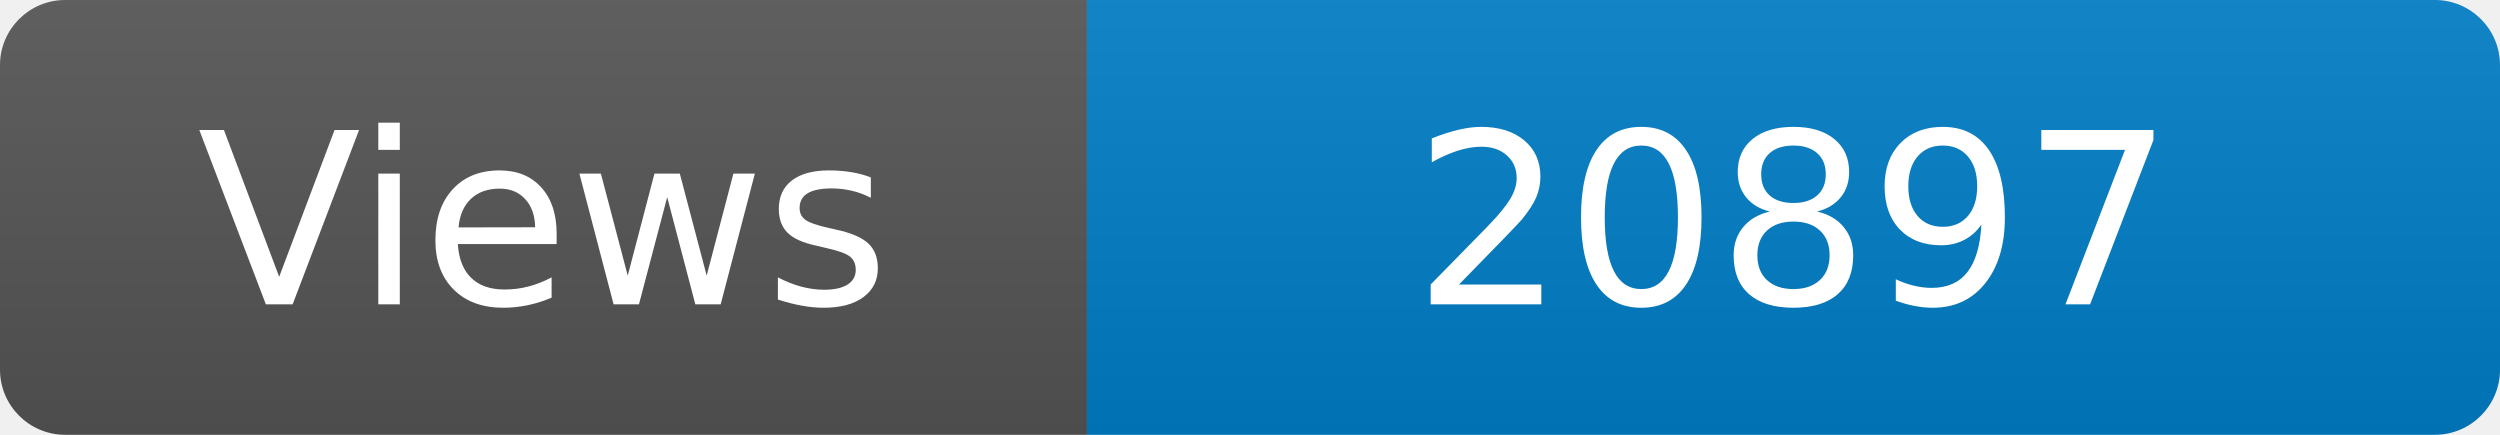
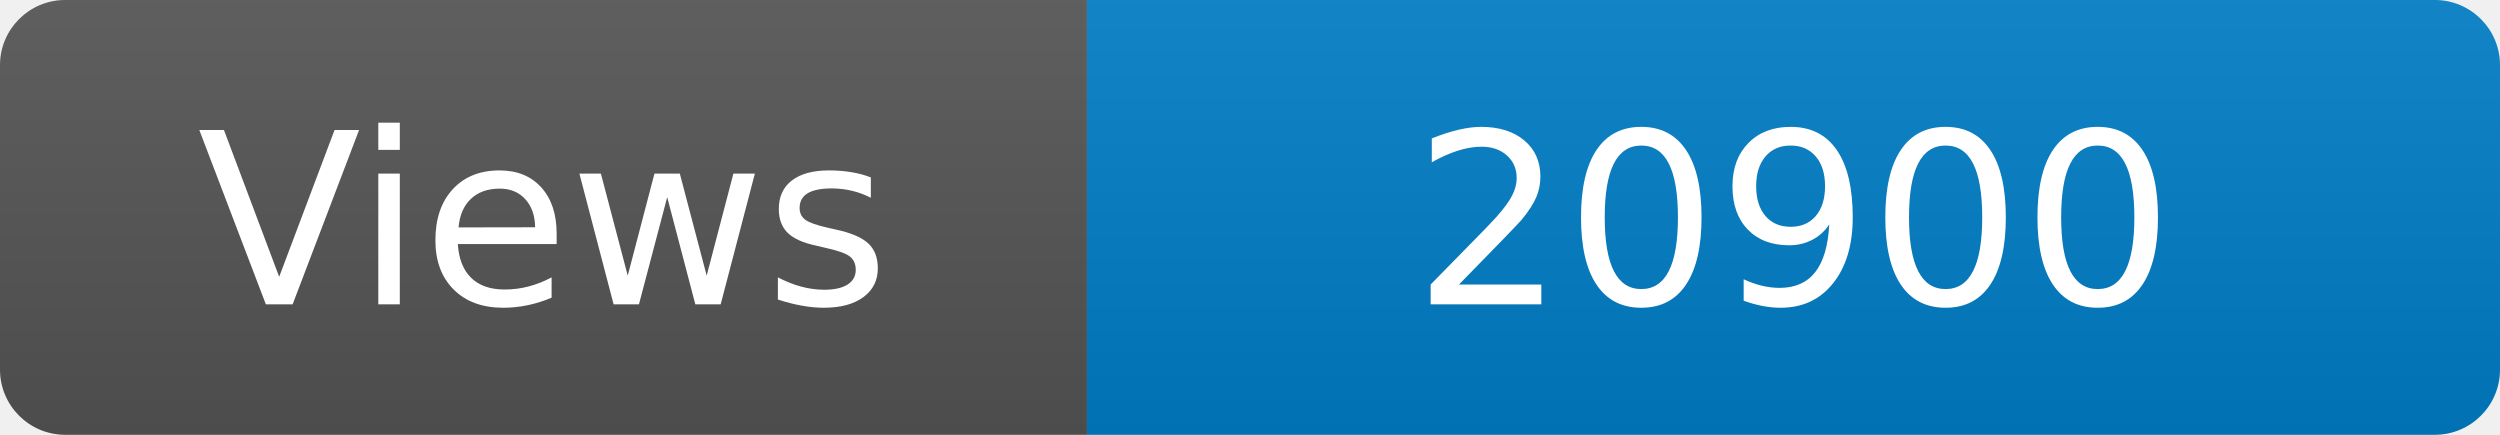
<svg xmlns="http://www.w3.org/2000/svg" width="115" height="20" role="img" aria-label="Maintained?: yes">
  <linearGradient id="s" x2="0" y2="100%">
    <stop offset="0" stop-color="#bbb" stop-opacity=".1" />
    <stop offset="1" stop-opacity=".1" />
  </linearGradient>
  <clipPath id="r">
    <rect width="115" height="20" rx="3" fill="#fff" />
  </clipPath>
  <g clip-path="url(#r)">
    <rect width="50" height="20" fill="#555" />
    <rect x="50" width="160" height="20" fill="#007ec6" />
    <rect width="115" height="20" fill="url(#s)" />
  </g>
  <g fill="#fff" text-anchor="middle" font-family="Verdana,Geneva,DejaVu Sans,sans-serif" font-size="110">
    <text x="250" y="140" transform="scale(.1)" fill="#fff">Views</text>
-     <text x="825" y="140" transform="scale(.1)" fill="#fff">20897</text>
+     <text x="825" y="140" transform="scale(.1)" fill="#fff">20900</text>
  </g>
</svg>
